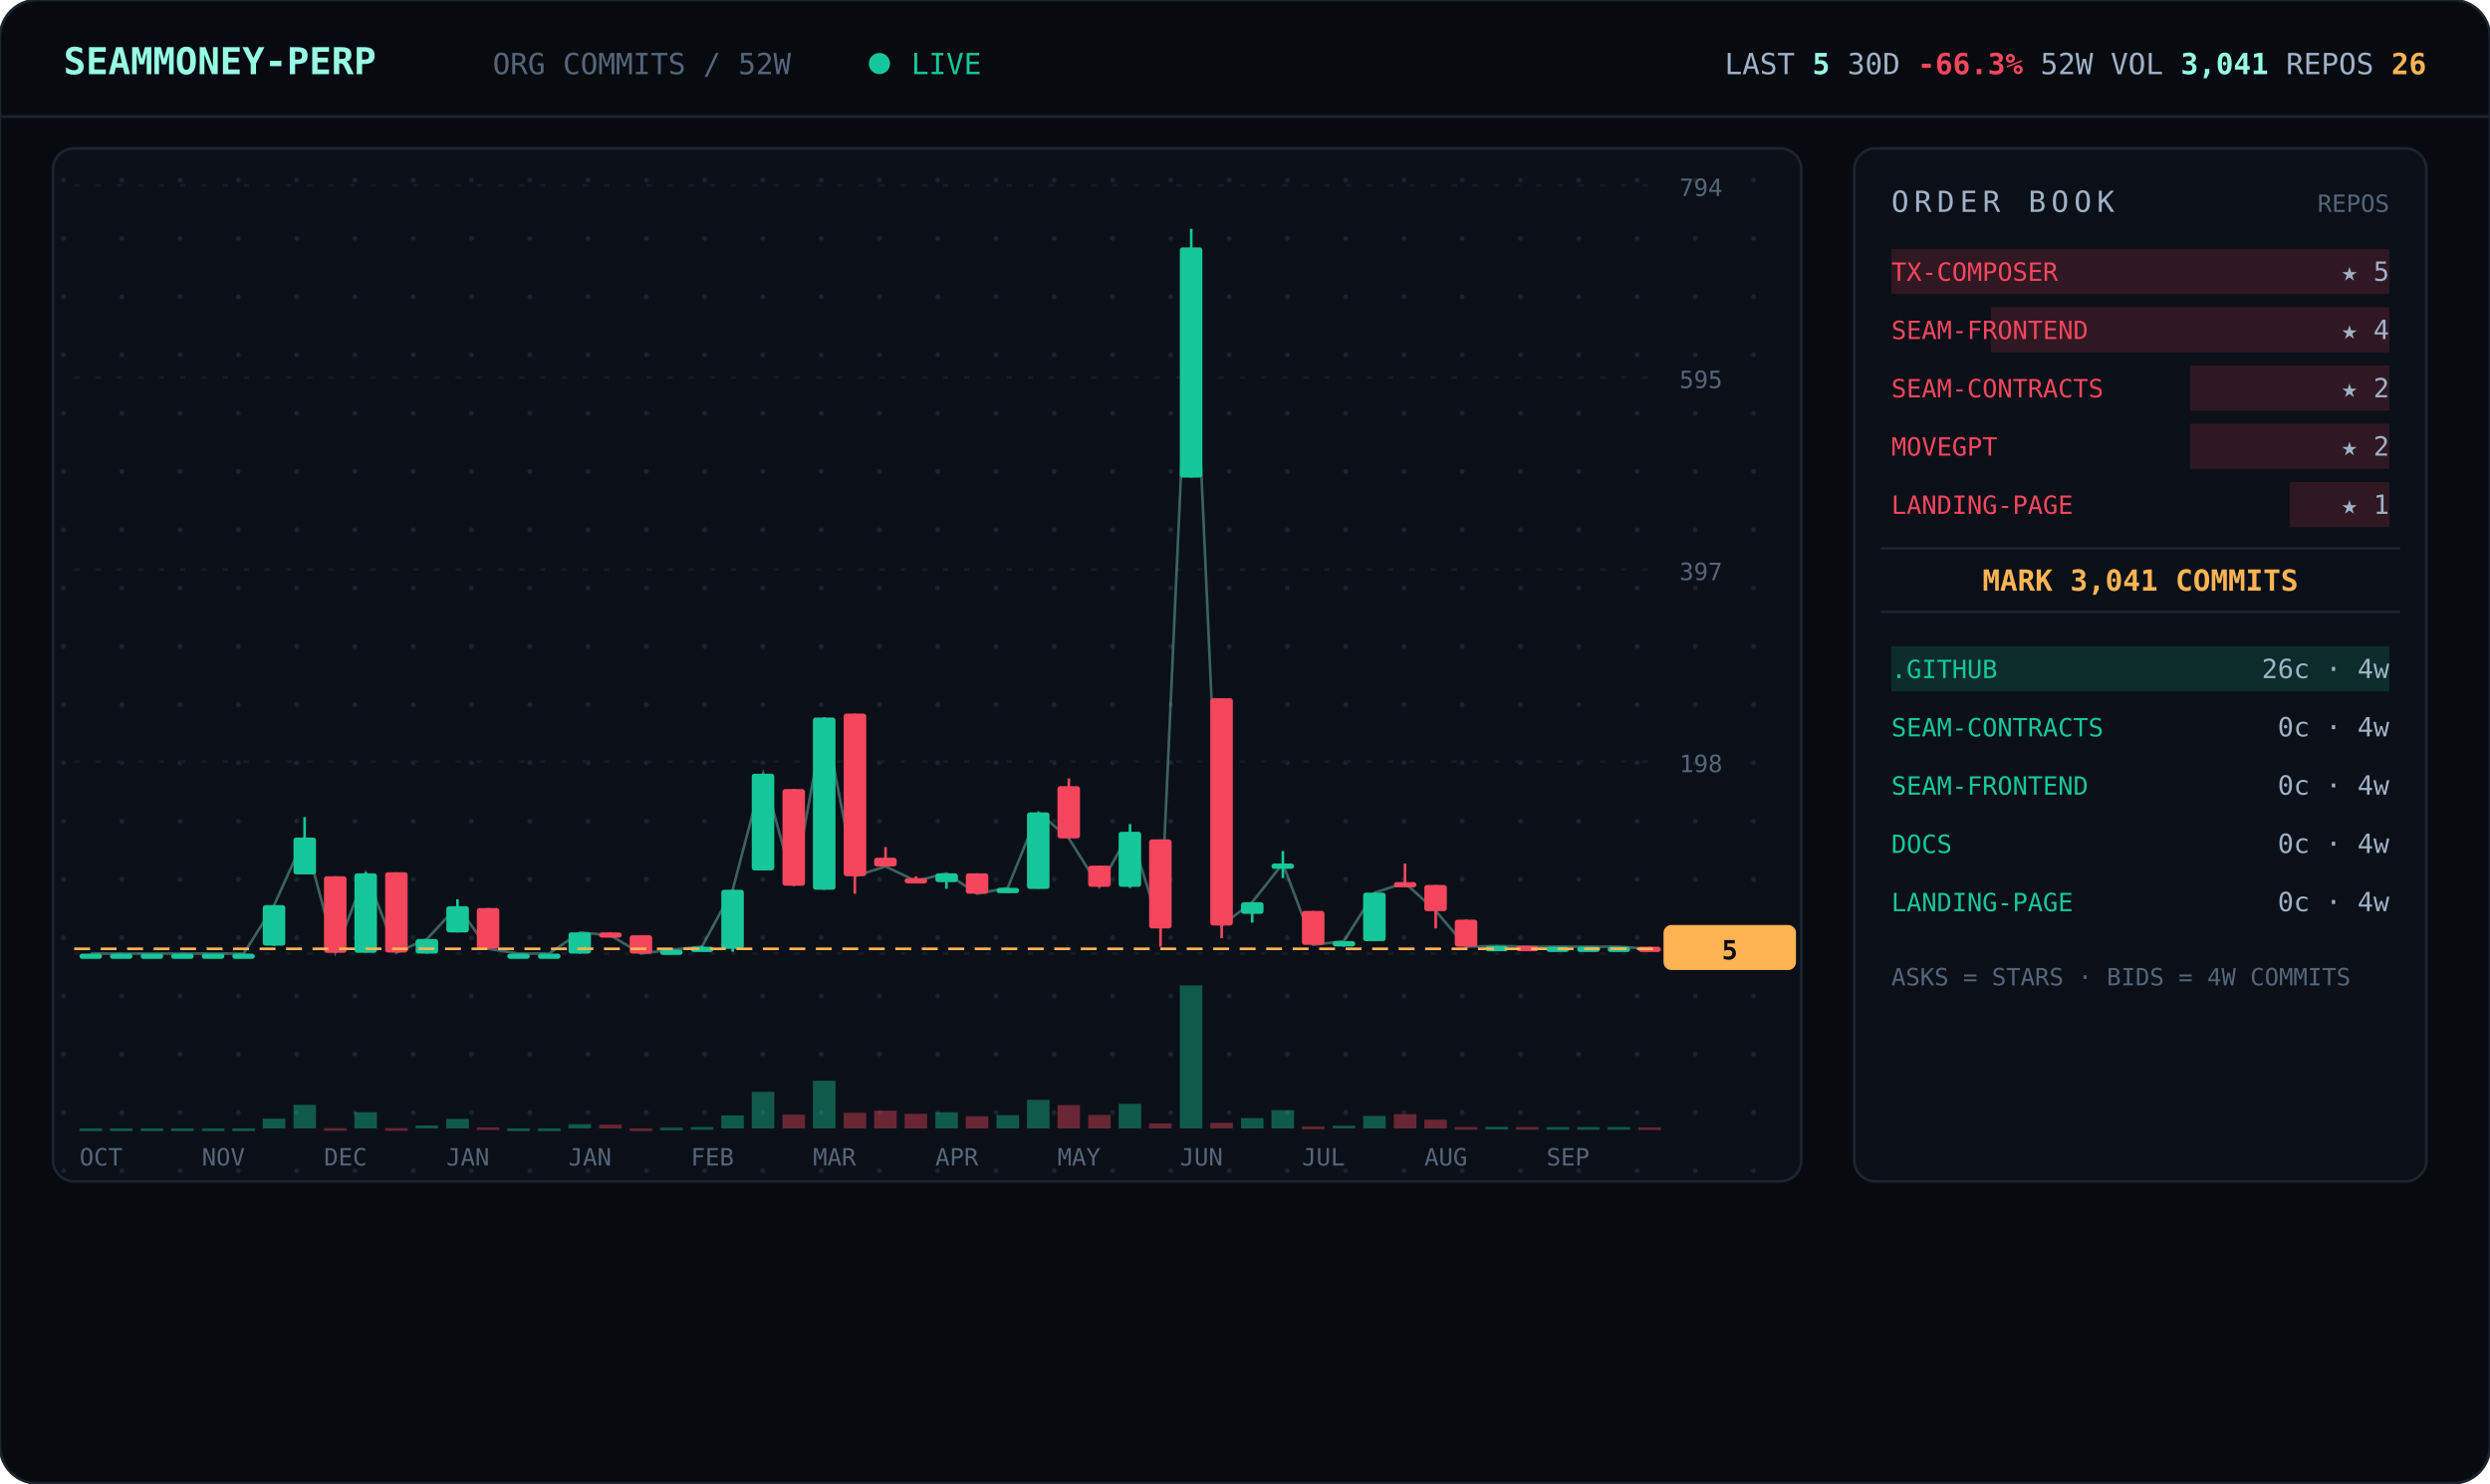
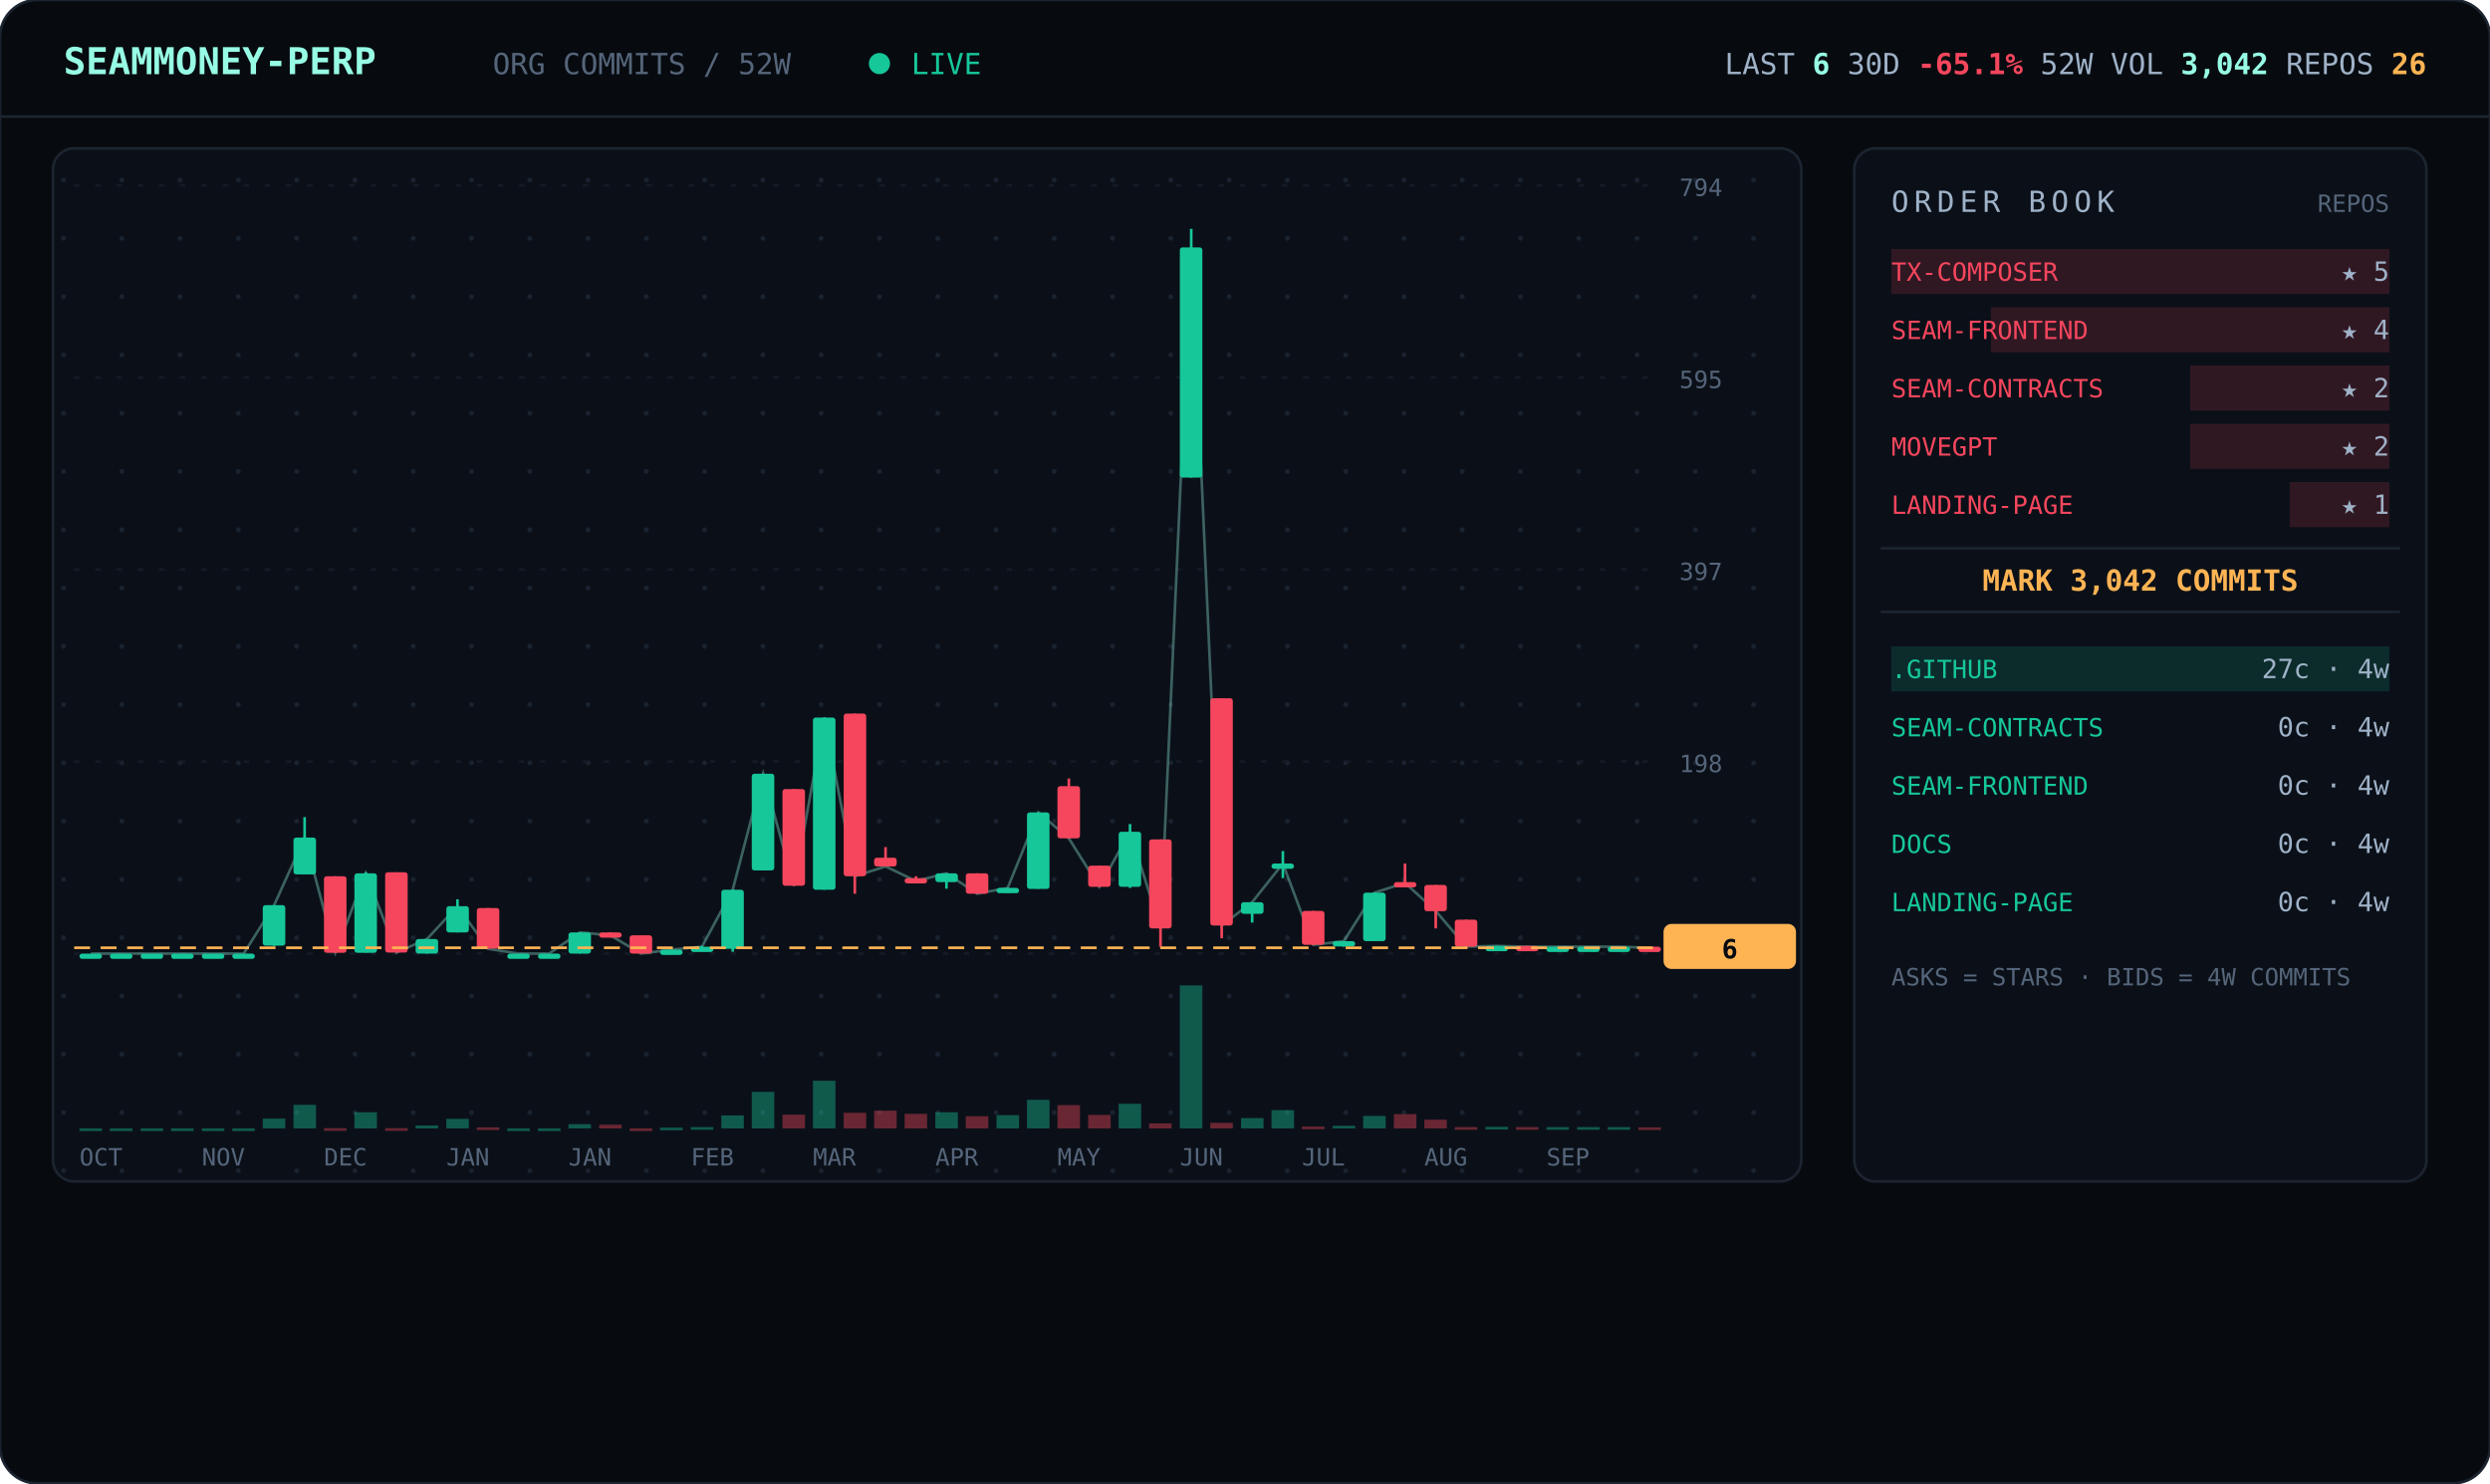
<svg xmlns="http://www.w3.org/2000/svg" viewBox="0 0 940 560" width="940" font-family="ui-monospace,'JetBrains Mono','SF Mono',Menlo,Consolas,monospace">
  <defs>
    <pattern id="dots" width="22" height="22" patternUnits="userSpaceOnUse">
      <circle cx="2" cy="2" r="0.9" fill="#1a2330" />
    </pattern>
  </defs>
  <rect width="940" height="560" rx="14" fill="#070b10" stroke="#1c2430" />
  <line x1="0" y1="44" x2="940" y2="44" stroke="#1c2430" />
  <text x="24" y="28" font-size="14" font-weight="700" fill="#97fce4">SEAMMONEY-PERP</text>
  <text x="186" y="28" font-size="11" fill="#55657a">ORG COMMITS / 52W</text>
  <circle cx="332" cy="24" r="4" fill="#16c79a">
    <animate attributeName="opacity" values="1;0.2;1" dur="2s" repeatCount="indefinite" />
  </circle>
  <text x="344" y="28" font-size="11" fill="#16c79a">LIVE</text>
-   <text x="916" y="28" text-anchor="end" font-size="11" fill="#9fb2c8">LAST <tspan fill="#97fce4" font-weight="700">5</tspan>   30D <tspan fill="#f6465d" font-weight="700">-66.3%</tspan>   52W VOL <tspan fill="#97fce4" font-weight="700">3,041</tspan>   REPOS <tspan fill="#ffb454" font-weight="700">26</tspan>
+   <text x="916" y="28" text-anchor="end" font-size="11" fill="#9fb2c8">LAST <tspan fill="#97fce4" font-weight="700">6</tspan>   30D <tspan fill="#f6465d" font-weight="700">-65.1%</tspan>   52W VOL <tspan fill="#97fce4" font-weight="700">3,042</tspan>   REPOS <tspan fill="#ffb454" font-weight="700">26</tspan>
  </text>
  <rect x="20" y="56" width="660" height="390" rx="8" fill="#0b1018" stroke="#1c2430" />
  <rect x="20" y="56" width="660" height="390" rx="8" fill="url(#dots)" />
  <line x1="28" y1="360.0" x2="624" y2="360.0" stroke="#141b26" stroke-dasharray="2 6" />
  <text x="634" y="364.0" font-size="9" fill="#55657a">0</text>
  <line x1="28" y1="287.5" x2="624" y2="287.5" stroke="#141b26" stroke-dasharray="2 6" />
  <text x="634" y="291.5" font-size="9" fill="#55657a">198</text>
  <line x1="28" y1="215.0" x2="624" y2="215.0" stroke="#141b26" stroke-dasharray="2 6" />
  <text x="634" y="219.0" font-size="9" fill="#55657a">397</text>
  <line x1="28" y1="142.5" x2="624" y2="142.5" stroke="#141b26" stroke-dasharray="2 6" />
  <text x="634" y="146.5" font-size="9" fill="#55657a">595</text>
  <line x1="28" y1="70.0" x2="624" y2="70.0" stroke="#141b26" stroke-dasharray="2 6" />
  <text x="634" y="74.0" font-size="9" fill="#55657a">794</text>
-   <polyline points="34.3,360.0 45.8,360.0 57.3,360.0 68.9,360.0 80.4,360.0 92.0,360.0 103.5,341.7 115.0,316.2 126.6,359.6 138.1,329.7 149.7,359.6 161.2,354.5 172.7,342.1 184.3,358.2 195.8,360.0 207.3,360.0 218.9,352.0 230.4,353.1 242.0,360.0 253.5,358.5 265.0,357.4 276.6,335.9 288.1,292.1 299.7,334.4 311.2,270.9 322.7,330.8 334.3,327.1 345.8,332.6 357.3,329.7 368.9,337.4 380.4,335.2 392.0,306.7 403.5,316.5 415.0,334.8 426.6,314.0 438.1,350.5 449.7,93.4 461.2,349.4 472.7,340.6 484.3,326.0 495.8,356.7 507.3,355.3 518.9,337.0 530.4,333.3 542.0,343.9 553.5,357.4 565.0,357.1 576.6,357.4 588.1,357.4 599.7,357.4 611.2,357.4 622.7,358.2" fill="none" stroke="#97fce4" stroke-width="1" opacity="0.35" />
+   <polyline points="34.3,360.0 45.8,360.0 57.3,360.0 68.9,360.0 80.4,360.0 92.0,360.0 103.5,341.7 115.0,316.2 126.6,359.6 138.1,329.7 149.7,359.6 161.2,354.5 172.7,342.1 184.3,358.2 195.8,360.0 207.3,360.0 218.9,352.0 230.4,353.1 242.0,360.0 253.5,358.5 265.0,357.4 276.6,335.9 288.1,292.1 299.7,334.4 311.2,270.9 322.7,330.8 334.3,327.1 345.8,332.6 357.3,329.7 368.9,337.4 380.4,335.2 392.0,306.7 403.5,316.5 415.0,334.8 426.6,314.0 438.1,350.5 449.7,93.4 461.2,349.4 472.7,340.6 484.3,326.0 495.8,356.7 507.3,355.3 518.9,337.0 530.4,333.3 542.0,343.9 553.5,357.4 565.0,357.1 576.6,357.4 588.1,357.4 599.7,357.4 611.2,357.4 622.7,357.8" fill="none" stroke="#97fce4" stroke-width="1" opacity="0.35" />
  <line x1="34.3" y1="360.0" x2="34.3" y2="360.0" stroke="#16c79a" />
  <rect x="30.0" y="360.0" width="8.5" height="2.0" rx="1" fill="#16c79a" />
  <rect x="30.0" y="426.0" width="8.5" height="1.0" fill="#16c79a" opacity="0.4" />
  <line x1="45.8" y1="360.0" x2="45.8" y2="360.0" stroke="#16c79a" />
  <rect x="41.5" y="360.0" width="8.5" height="2.0" rx="1" fill="#16c79a" />
  <rect x="41.5" y="426.0" width="8.5" height="1.0" fill="#16c79a" opacity="0.4" />
  <line x1="57.3" y1="360.0" x2="57.3" y2="360.0" stroke="#16c79a" />
  <rect x="53.1" y="360.0" width="8.5" height="2.0" rx="1" fill="#16c79a" />
  <rect x="53.1" y="426.0" width="8.5" height="1.0" fill="#16c79a" opacity="0.4" />
  <line x1="68.9" y1="360.0" x2="68.9" y2="360.0" stroke="#16c79a" />
  <rect x="64.6" y="360.0" width="8.5" height="2.0" rx="1" fill="#16c79a" />
  <rect x="64.6" y="426.0" width="8.5" height="1.0" fill="#16c79a" opacity="0.4" />
  <line x1="80.4" y1="360.0" x2="80.4" y2="360.0" stroke="#16c79a" />
  <rect x="76.2" y="360.0" width="8.5" height="2.0" rx="1" fill="#16c79a" />
  <rect x="76.2" y="426.0" width="8.5" height="1.0" fill="#16c79a" opacity="0.4" />
  <line x1="92.0" y1="360.0" x2="92.0" y2="360.0" stroke="#16c79a" />
  <rect x="87.7" y="360.0" width="8.5" height="2.0" rx="1" fill="#16c79a" />
  <rect x="87.7" y="426.0" width="8.5" height="1.0" fill="#16c79a" opacity="0.4" />
  <line x1="103.5" y1="341.7" x2="103.5" y2="357.1" stroke="#16c79a" />
  <rect x="99.2" y="341.7" width="8.5" height="15.3" rx="1" fill="#16c79a" />
  <rect x="99.2" y="422.3" width="8.5" height="3.7" fill="#16c79a" opacity="0.4" />
  <line x1="115.0" y1="308.5" x2="115.0" y2="330.0" stroke="#16c79a" />
  <rect x="110.8" y="316.2" width="8.5" height="13.9" rx="1" fill="#16c79a" />
  <rect x="110.8" y="417.1" width="8.5" height="8.9" fill="#16c79a" opacity="0.4" />
  <line x1="126.6" y1="330.8" x2="126.6" y2="359.6" stroke="#f6465d" />
  <rect x="122.3" y="330.8" width="8.5" height="28.9" rx="1" fill="#f6465d" />
  <rect x="122.3" y="425.9" width="8.5" height="1.0" fill="#f6465d" opacity="0.4" />
  <line x1="138.1" y1="329.3" x2="138.1" y2="359.6" stroke="#16c79a" />
  <rect x="133.8" y="329.7" width="8.5" height="30.0" rx="1" fill="#16c79a" />
  <rect x="133.8" y="419.9" width="8.5" height="6.1" fill="#16c79a" opacity="0.4" />
  <line x1="149.7" y1="329.3" x2="149.7" y2="359.6" stroke="#f6465d" />
  <rect x="145.4" y="329.3" width="8.5" height="30.3" rx="1" fill="#f6465d" />
  <rect x="145.4" y="425.9" width="8.5" height="1.0" fill="#f6465d" opacity="0.4" />
  <line x1="161.2" y1="354.5" x2="161.2" y2="360.0" stroke="#16c79a" />
  <rect x="156.9" y="354.5" width="8.5" height="5.5" rx="1" fill="#16c79a" />
  <rect x="156.9" y="424.9" width="8.5" height="1.1" fill="#16c79a" opacity="0.4" />
  <line x1="172.7" y1="339.5" x2="172.7" y2="352.0" stroke="#16c79a" />
  <rect x="168.5" y="342.1" width="8.5" height="9.9" rx="1" fill="#16c79a" />
  <rect x="168.5" y="422.4" width="8.5" height="3.6" fill="#16c79a" opacity="0.4" />
  <line x1="184.3" y1="342.8" x2="184.3" y2="358.2" stroke="#f6465d" />
  <rect x="180.0" y="342.8" width="8.5" height="15.3" rx="1" fill="#f6465d" />
  <rect x="180.0" y="425.6" width="8.5" height="1.0" fill="#f6465d" opacity="0.4" />
  <line x1="195.8" y1="360.0" x2="195.8" y2="360.0" stroke="#16c79a" />
  <rect x="191.5" y="360.0" width="8.5" height="2.0" rx="1" fill="#16c79a" />
  <rect x="191.5" y="426.0" width="8.5" height="1.0" fill="#16c79a" opacity="0.4" />
  <line x1="207.3" y1="360.0" x2="207.3" y2="360.0" stroke="#16c79a" />
  <rect x="203.1" y="360.0" width="8.5" height="2.0" rx="1" fill="#16c79a" />
  <rect x="203.1" y="426.0" width="8.5" height="1.0" fill="#16c79a" opacity="0.4" />
  <line x1="218.9" y1="352.0" x2="218.9" y2="360.0" stroke="#16c79a" />
  <rect x="214.6" y="352.0" width="8.5" height="8.0" rx="1" fill="#16c79a" />
  <rect x="214.6" y="424.4" width="8.5" height="1.6" fill="#16c79a" opacity="0.4" />
  <line x1="230.4" y1="352.0" x2="230.4" y2="353.4" stroke="#f6465d" />
  <rect x="226.2" y="352.0" width="8.5" height="2.0" rx="1" fill="#f6465d" />
  <rect x="226.2" y="424.6" width="8.5" height="1.4" fill="#f6465d" opacity="0.4" />
  <line x1="242.0" y1="353.1" x2="242.0" y2="360.0" stroke="#f6465d" />
  <rect x="237.7" y="353.1" width="8.5" height="6.9" rx="1" fill="#f6465d" />
  <rect x="237.7" y="426.0" width="8.5" height="1.0" fill="#f6465d" opacity="0.4" />
  <line x1="253.5" y1="358.5" x2="253.5" y2="359.6" stroke="#16c79a" />
  <rect x="249.2" y="358.5" width="8.5" height="2.0" rx="1" fill="#16c79a" />
  <rect x="249.2" y="425.7" width="8.5" height="1.0" fill="#16c79a" opacity="0.4" />
  <line x1="265.0" y1="357.1" x2="265.0" y2="358.2" stroke="#16c79a" />
  <rect x="260.8" y="357.4" width="8.5" height="2.0" rx="1" fill="#16c79a" />
  <rect x="260.8" y="425.5" width="8.5" height="1.0" fill="#16c79a" opacity="0.4" />
  <line x1="276.6" y1="335.9" x2="276.6" y2="359.3" stroke="#16c79a" />
  <rect x="272.3" y="335.9" width="8.5" height="22.3" rx="1" fill="#16c79a" />
  <rect x="272.3" y="421.1" width="8.5" height="4.9" fill="#16c79a" opacity="0.4" />
  <line x1="288.1" y1="292.1" x2="288.1" y2="328.6" stroke="#16c79a" />
  <rect x="283.8" y="292.1" width="8.5" height="36.5" rx="1" fill="#16c79a" />
  <rect x="283.8" y="412.2" width="8.5" height="13.8" fill="#16c79a" opacity="0.4" />
  <line x1="299.7" y1="297.9" x2="299.7" y2="334.4" stroke="#f6465d" />
  <rect x="295.4" y="297.9" width="8.5" height="36.5" rx="1" fill="#f6465d" />
  <rect x="295.4" y="420.8" width="8.5" height="5.2" fill="#f6465d" opacity="0.4" />
  <line x1="311.2" y1="270.9" x2="311.2" y2="335.9" stroke="#16c79a" />
  <rect x="306.9" y="270.9" width="8.5" height="65.0" rx="1" fill="#16c79a" />
  <rect x="306.9" y="408.0" width="8.5" height="18.0" fill="#16c79a" opacity="0.4" />
  <line x1="322.7" y1="269.4" x2="322.7" y2="337.4" stroke="#f6465d" />
  <rect x="318.5" y="269.4" width="8.5" height="61.4" rx="1" fill="#f6465d" />
  <rect x="318.5" y="420.1" width="8.5" height="5.9" fill="#f6465d" opacity="0.4" />
  <line x1="334.3" y1="319.8" x2="334.3" y2="327.1" stroke="#f6465d" />
  <rect x="330.0" y="323.8" width="8.5" height="3.3" rx="1" fill="#f6465d" />
  <rect x="330.0" y="419.3" width="8.5" height="6.7" fill="#f6465d" opacity="0.4" />
  <line x1="345.8" y1="330.8" x2="345.8" y2="332.6" stroke="#f6465d" />
  <rect x="341.5" y="331.5" width="8.5" height="2.0" rx="1" fill="#f6465d" />
  <rect x="341.5" y="420.5" width="8.5" height="5.5" fill="#f6465d" opacity="0.4" />
  <line x1="357.3" y1="329.7" x2="357.3" y2="335.5" stroke="#16c79a" />
  <rect x="353.1" y="329.7" width="8.5" height="3.3" rx="1" fill="#16c79a" />
  <rect x="353.1" y="419.9" width="8.5" height="6.1" fill="#16c79a" opacity="0.4" />
  <line x1="368.9" y1="329.7" x2="368.9" y2="337.4" stroke="#f6465d" />
  <rect x="364.6" y="329.7" width="8.5" height="7.7" rx="1" fill="#f6465d" />
  <rect x="364.6" y="421.4" width="8.5" height="4.6" fill="#f6465d" opacity="0.4" />
  <line x1="380.4" y1="335.2" x2="380.4" y2="337.0" stroke="#16c79a" />
  <rect x="376.2" y="335.2" width="8.5" height="2.0" rx="1" fill="#16c79a" />
  <rect x="376.2" y="421.0" width="8.5" height="5.0" fill="#16c79a" opacity="0.4" />
  <line x1="392.0" y1="306.7" x2="392.0" y2="335.5" stroke="#16c79a" />
  <rect x="387.7" y="306.7" width="8.5" height="28.9" rx="1" fill="#16c79a" />
  <rect x="387.7" y="415.2" width="8.5" height="10.8" fill="#16c79a" opacity="0.4" />
  <line x1="403.5" y1="293.9" x2="403.5" y2="316.5" stroke="#f6465d" />
  <rect x="399.2" y="296.8" width="8.5" height="19.7" rx="1" fill="#f6465d" />
  <rect x="399.2" y="417.2" width="8.5" height="8.8" fill="#f6465d" opacity="0.4" />
  <line x1="415.0" y1="326.8" x2="415.0" y2="334.8" stroke="#f6465d" />
  <rect x="410.8" y="326.8" width="8.5" height="8.0" rx="1" fill="#f6465d" />
  <rect x="410.8" y="420.9" width="8.5" height="5.1" fill="#f6465d" opacity="0.4" />
  <line x1="426.6" y1="311.1" x2="426.6" y2="335.2" stroke="#16c79a" />
  <rect x="422.3" y="314.0" width="8.5" height="20.8" rx="1" fill="#16c79a" />
  <rect x="422.3" y="416.7" width="8.5" height="9.3" fill="#16c79a" opacity="0.4" />
  <line x1="438.1" y1="316.9" x2="438.1" y2="357.4" stroke="#f6465d" />
  <rect x="433.8" y="316.9" width="8.5" height="33.6" rx="1" fill="#f6465d" />
  <rect x="433.8" y="424.1" width="8.5" height="1.9" fill="#f6465d" opacity="0.4" />
  <line x1="449.7" y1="86.4" x2="449.7" y2="180.3" stroke="#16c79a" />
  <rect x="445.4" y="93.4" width="8.5" height="86.9" rx="1" fill="#16c79a" />
  <rect x="445.4" y="372.0" width="8.5" height="54.0" fill="#16c79a" opacity="0.4" />
  <line x1="461.2" y1="263.6" x2="461.2" y2="354.2" stroke="#f6465d" />
  <rect x="456.9" y="263.6" width="8.5" height="85.8" rx="1" fill="#f6465d" />
  <rect x="456.9" y="423.9" width="8.5" height="2.1" fill="#f6465d" opacity="0.4" />
  <line x1="472.7" y1="340.6" x2="472.7" y2="348.3" stroke="#16c79a" />
  <rect x="468.5" y="340.6" width="8.5" height="4.4" rx="1" fill="#16c79a" />
  <rect x="468.5" y="422.1" width="8.5" height="3.9" fill="#16c79a" opacity="0.4" />
  <line x1="484.3" y1="321.3" x2="484.3" y2="331.5" stroke="#16c79a" />
  <rect x="480.0" y="326.0" width="8.5" height="2.0" rx="1" fill="#16c79a" />
  <rect x="480.0" y="419.1" width="8.5" height="6.9" fill="#16c79a" opacity="0.4" />
  <line x1="495.8" y1="343.9" x2="495.8" y2="356.7" stroke="#f6465d" />
  <rect x="491.5" y="343.9" width="8.5" height="12.8" rx="1" fill="#f6465d" />
  <rect x="491.5" y="425.3" width="8.5" height="1.0" fill="#f6465d" opacity="0.4" />
  <line x1="507.3" y1="355.3" x2="507.3" y2="357.4" stroke="#16c79a" />
  <rect x="503.1" y="355.3" width="8.5" height="2.0" rx="1" fill="#16c79a" />
  <rect x="503.1" y="425.0" width="8.5" height="1.0" fill="#16c79a" opacity="0.4" />
  <line x1="518.9" y1="337.0" x2="518.9" y2="355.3" stroke="#16c79a" />
  <rect x="514.6" y="337.0" width="8.5" height="18.3" rx="1" fill="#16c79a" />
  <rect x="514.6" y="421.3" width="8.5" height="4.7" fill="#16c79a" opacity="0.4" />
  <line x1="530.4" y1="326.0" x2="530.4" y2="333.3" stroke="#f6465d" />
  <rect x="526.2" y="333.0" width="8.5" height="2.0" rx="1" fill="#f6465d" />
  <rect x="526.2" y="420.6" width="8.5" height="5.4" fill="#f6465d" opacity="0.4" />
  <line x1="542.0" y1="334.1" x2="542.0" y2="350.5" stroke="#f6465d" />
  <rect x="537.7" y="334.1" width="8.5" height="9.9" rx="1" fill="#f6465d" />
  <rect x="537.7" y="422.7" width="8.5" height="3.3" fill="#f6465d" opacity="0.4" />
  <line x1="553.5" y1="347.2" x2="553.5" y2="357.4" stroke="#f6465d" />
  <rect x="549.2" y="347.2" width="8.5" height="10.2" rx="1" fill="#f6465d" />
  <rect x="549.2" y="425.5" width="8.5" height="1.0" fill="#f6465d" opacity="0.4" />
  <line x1="565.0" y1="357.1" x2="565.0" y2="357.4" stroke="#16c79a" />
  <rect x="560.8" y="357.1" width="8.5" height="2.0" rx="1" fill="#16c79a" />
  <rect x="560.8" y="425.4" width="8.5" height="1.0" fill="#16c79a" opacity="0.4" />
  <line x1="576.6" y1="357.1" x2="576.6" y2="357.4" stroke="#f6465d" />
  <rect x="572.3" y="357.1" width="8.5" height="2.0" rx="1" fill="#f6465d" />
  <rect x="572.3" y="425.5" width="8.5" height="1.0" fill="#f6465d" opacity="0.4" />
  <line x1="588.1" y1="357.4" x2="588.1" y2="357.4" stroke="#16c79a" />
  <rect x="583.8" y="357.4" width="8.5" height="2.0" rx="1" fill="#16c79a" />
  <rect x="583.8" y="425.5" width="8.5" height="1.0" fill="#16c79a" opacity="0.4" />
  <line x1="599.7" y1="357.4" x2="599.7" y2="357.4" stroke="#16c79a" />
  <rect x="595.4" y="357.4" width="8.5" height="2.0" rx="1" fill="#16c79a" />
  <rect x="595.4" y="425.5" width="8.5" height="1.0" fill="#16c79a" opacity="0.4" />
  <line x1="611.2" y1="357.4" x2="611.2" y2="357.4" stroke="#16c79a" />
  <rect x="606.9" y="357.4" width="8.5" height="2.0" rx="1" fill="#16c79a" />
  <rect x="606.9" y="425.5" width="8.5" height="1.0" fill="#16c79a" opacity="0.4" />
-   <line x1="622.7" y1="357.4" x2="622.7" y2="358.2" stroke="#f6465d" />
+   <line x1="622.7" y1="357.4" x2="622.7" y2="357.8" stroke="#f6465d" />
  <rect x="618.5" y="357.4" width="8.5" height="2.0" rx="1" fill="#f6465d" />
  <rect x="618.5" y="425.6" width="8.5" height="1.0" fill="#f6465d" opacity="0.4" />
-   <line x1="28" y1="358.2" x2="624" y2="358.2" stroke="#ffb454" stroke-dasharray="6 4" />
-   <rect x="628" y="349.2" width="50" height="17" rx="3" fill="#ffb454" />
-   <text x="653" y="362.2" text-anchor="middle" font-size="10" font-weight="700" fill="#070b10">5</text>
+   <line x1="28" y1="357.8" x2="624" y2="357.8" stroke="#ffb454" stroke-dasharray="6 4" />
+   <rect x="628" y="348.8" width="50" height="17" rx="3" fill="#ffb454" />
+   <text x="653" y="361.8" text-anchor="middle" font-size="10" font-weight="700" fill="#070b10">6</text>
  <text x="30.0" y="440" font-size="9" fill="#55657a">OCT</text>
  <text x="76.2" y="440" font-size="9" fill="#55657a">NOV</text>
  <text x="122.3" y="440" font-size="9" fill="#55657a">DEC</text>
  <text x="168.5" y="440" font-size="9" fill="#55657a">JAN</text>
  <text x="214.6" y="440" font-size="9" fill="#55657a">JAN</text>
  <text x="260.8" y="440" font-size="9" fill="#55657a">FEB</text>
  <text x="306.9" y="440" font-size="9" fill="#55657a">MAR</text>
  <text x="353.1" y="440" font-size="9" fill="#55657a">APR</text>
  <text x="399.2" y="440" font-size="9" fill="#55657a">MAY</text>
  <text x="445.4" y="440" font-size="9" fill="#55657a">JUN</text>
  <text x="491.5" y="440" font-size="9" fill="#55657a">JUL</text>
  <text x="537.7" y="440" font-size="9" fill="#55657a">AUG</text>
  <text x="583.8" y="440" font-size="9" fill="#55657a">SEP</text>
  <rect x="700" y="56" width="216" height="390" rx="8" fill="#0b1018" stroke="#1c2430" />
  <text x="714" y="80" font-size="11" letter-spacing="2" fill="#9fb2c8">ORDER BOOK</text>
  <text x="902" y="80" text-anchor="end" font-size="9" fill="#55657a">REPOS</text>
  <rect x="714.0" y="94" width="188.0" height="17" fill="#f6465d" opacity="0.16" />
  <text x="714" y="106" font-size="9.5" fill="#f6465d">TX-COMPOSER</text>
  <text x="902" y="106" text-anchor="end" font-size="10" fill="#9fb2c8">★ 5</text>
  <rect x="751.6" y="116" width="150.4" height="17" fill="#f6465d" opacity="0.16" />
  <text x="714" y="128" font-size="9.5" fill="#f6465d">SEAM-FRONTEND</text>
  <text x="902" y="128" text-anchor="end" font-size="10" fill="#9fb2c8">★ 4</text>
  <rect x="826.8" y="138" width="75.2" height="17" fill="#f6465d" opacity="0.16" />
  <text x="714" y="150" font-size="9.5" fill="#f6465d">SEAM-CONTRACTS</text>
  <text x="902" y="150" text-anchor="end" font-size="10" fill="#9fb2c8">★ 2</text>
  <rect x="826.8" y="160" width="75.2" height="17" fill="#f6465d" opacity="0.16" />
  <text x="714" y="172" font-size="9.5" fill="#f6465d">MOVEGPT</text>
  <text x="902" y="172" text-anchor="end" font-size="10" fill="#9fb2c8">★ 2</text>
  <rect x="864.4" y="182" width="37.6" height="17" fill="#f6465d" opacity="0.16" />
  <text x="714" y="194" font-size="9.5" fill="#f6465d">LANDING-PAGE</text>
  <text x="902" y="194" text-anchor="end" font-size="10" fill="#9fb2c8">★ 1</text>
  <line x1="710" y1="207" x2="906" y2="207" stroke="#1c2430" />
-   <text x="808.0" y="223" text-anchor="middle" font-size="11" font-weight="700" fill="#ffb454">MARK 3,041 COMMITS</text>
+   <text x="808.0" y="223" text-anchor="middle" font-size="11" font-weight="700" fill="#ffb454">MARK 3,042 COMMITS</text>
  <line x1="710" y1="231" x2="906" y2="231" stroke="#1c2430" />
  <rect x="714" y="244" width="188.0" height="17" fill="#16c79a" opacity="0.16" />
  <text x="714" y="256" font-size="9.5" fill="#16c79a">.GITHUB</text>
-   <text x="902" y="256" text-anchor="end" font-size="10" fill="#9fb2c8">26c · 4w</text>
+   <text x="902" y="256" text-anchor="end" font-size="10" fill="#9fb2c8">27c · 4w</text>
  <rect x="714" y="266" width="0.0" height="17" fill="#16c79a" opacity="0.16" />
  <text x="714" y="278" font-size="9.5" fill="#16c79a">SEAM-CONTRACTS</text>
  <text x="902" y="278" text-anchor="end" font-size="10" fill="#9fb2c8">0c · 4w</text>
  <rect x="714" y="288" width="0.0" height="17" fill="#16c79a" opacity="0.16" />
  <text x="714" y="300" font-size="9.5" fill="#16c79a">SEAM-FRONTEND</text>
  <text x="902" y="300" text-anchor="end" font-size="10" fill="#9fb2c8">0c · 4w</text>
  <rect x="714" y="310" width="0.0" height="17" fill="#16c79a" opacity="0.16" />
  <text x="714" y="322" font-size="9.5" fill="#16c79a">DOCS</text>
  <text x="902" y="322" text-anchor="end" font-size="10" fill="#9fb2c8">0c · 4w</text>
  <rect x="714" y="332" width="0.0" height="17" fill="#16c79a" opacity="0.16" />
  <text x="714" y="344" font-size="9.5" fill="#16c79a">LANDING-PAGE</text>
  <text x="902" y="344" text-anchor="end" font-size="10" fill="#9fb2c8">0c · 4w</text>
  <text x="714" y="372" font-size="9" fill="#55657a">ASKS = STARS · BIDS = 4W COMMITS</text>
</svg>
